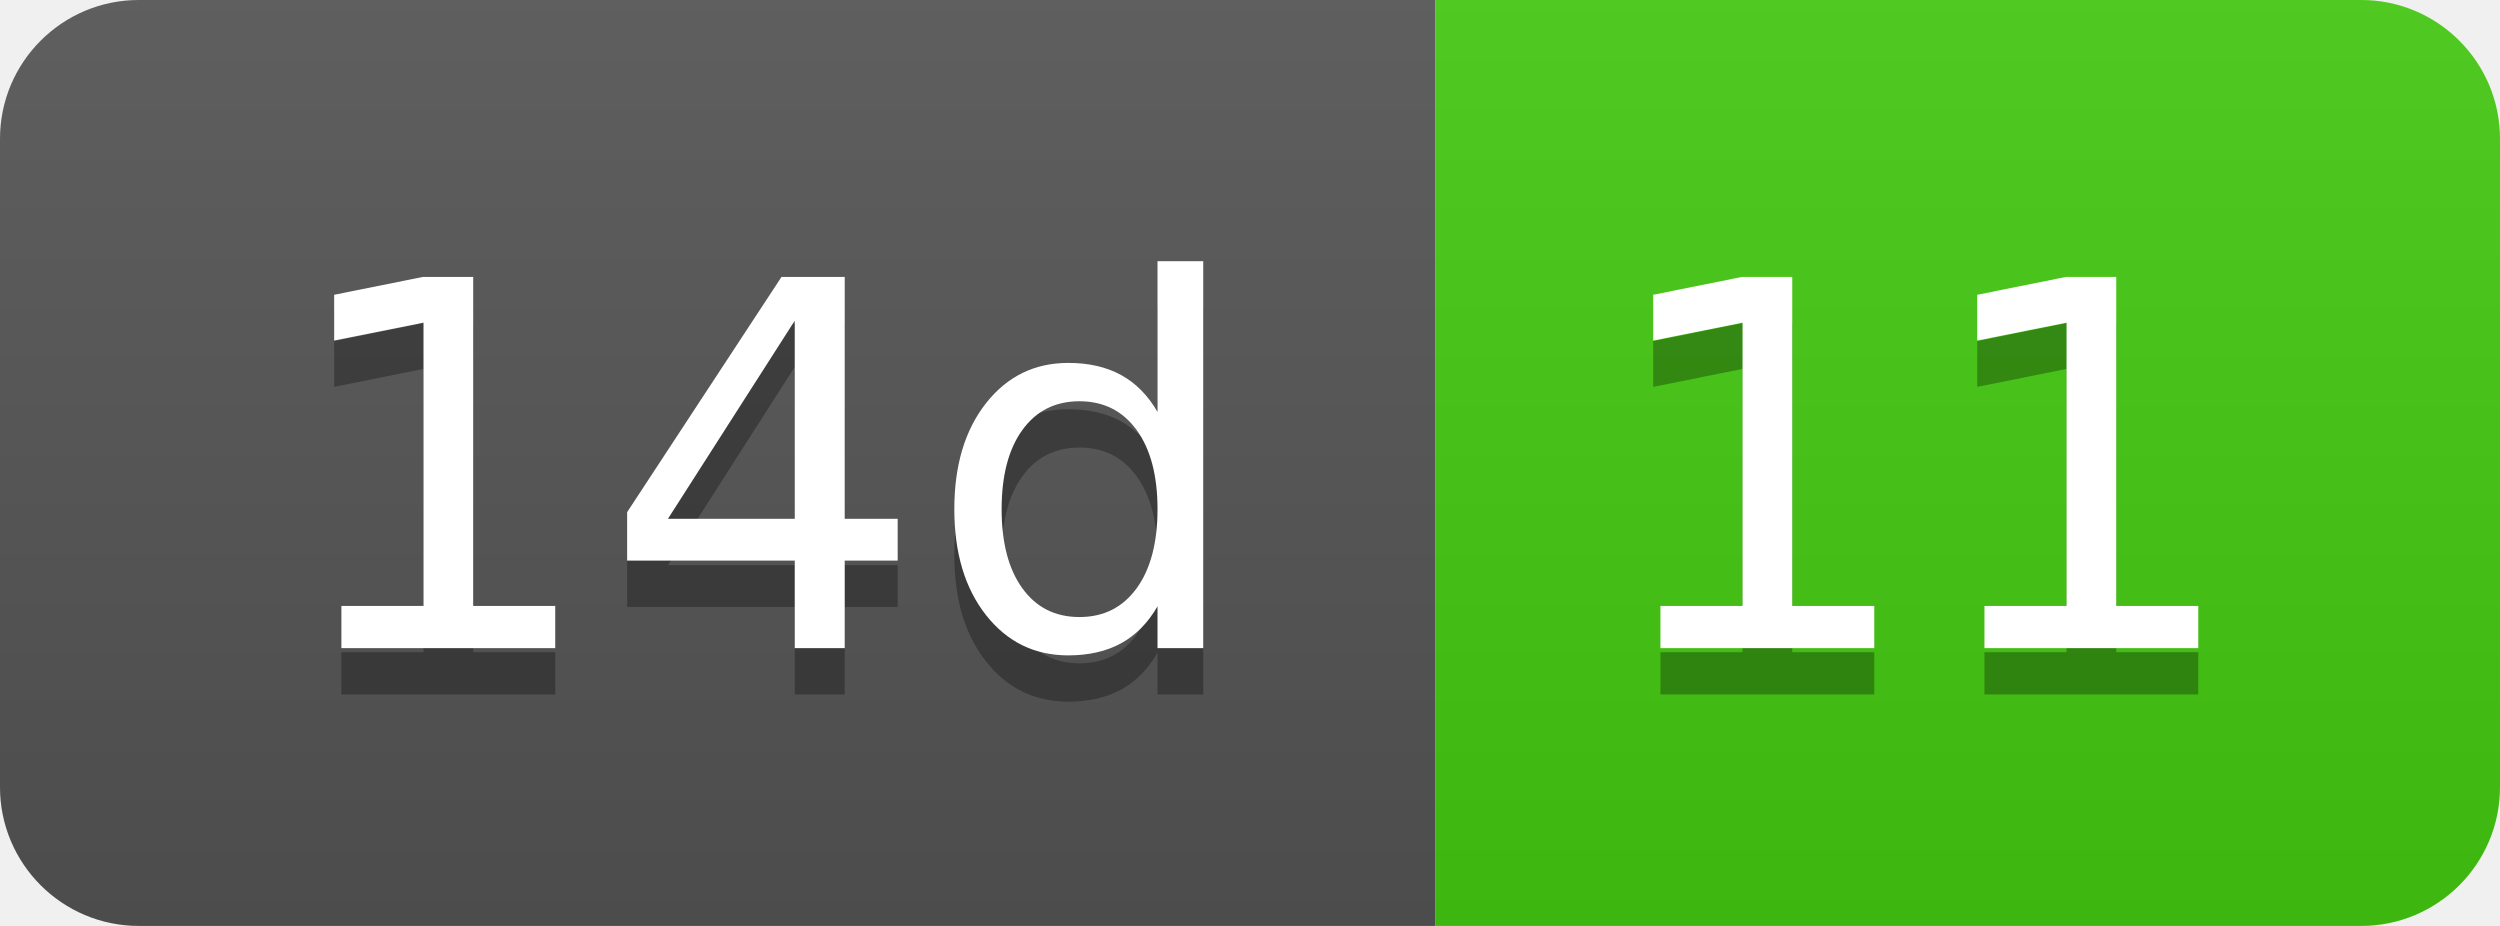
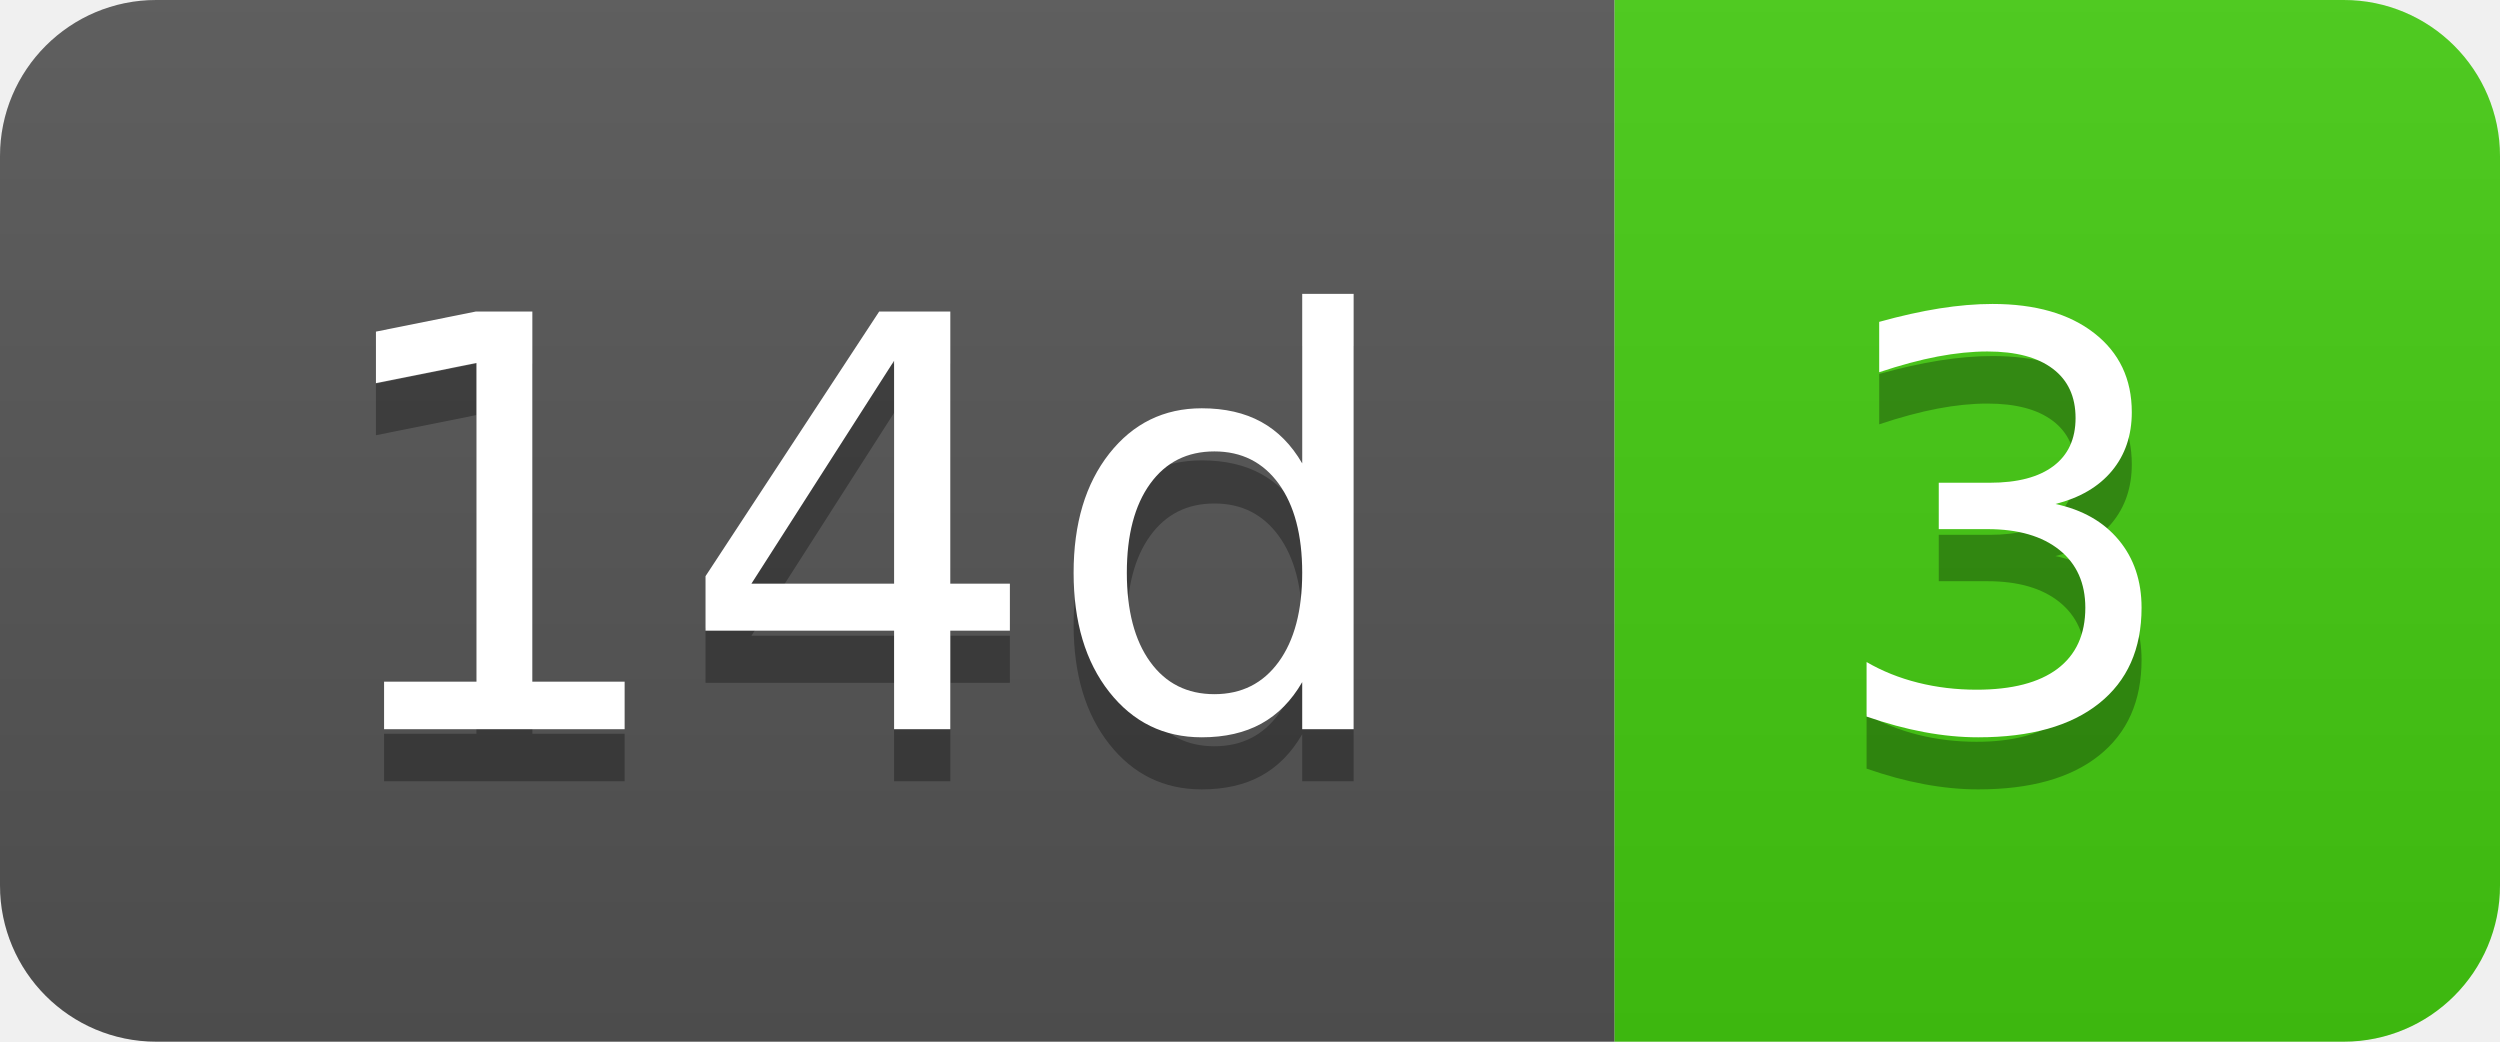
- <svg xmlns="http://www.w3.org/2000/svg" width="54" height="20" role="img" aria-label="14d: 11">
+ <svg xmlns="http://www.w3.org/2000/svg" width="48" height="20" role="img" aria-label="14d: 3">
  <linearGradient id="s" x2="0" y2="100%">
    <stop offset="0" stop-color="#bbb" stop-opacity=".1" />
    <stop offset="1" stop-opacity=".1" />
  </linearGradient>
  <clipPath id="r">
-     <rect width="54" height="20" rx="3" fill="#fff" />
+     <rect width="48" height="20" rx="3" fill="#fff" />
  </clipPath>
  <g clip-path="url(#r)">
    <rect width="31" height="20" fill="#555" />
-     <rect x="31" width="23" height="20" fill="#4c1" />
-     <rect width="54" height="20" fill="url(#s)" />
+     <rect x="31" width="17" height="20" fill="#4c1" />
+     <rect width="48" height="20" fill="url(#s)" />
  </g>
  <g fill="#fff" text-anchor="middle" font-family="Verdana,Geneva,DejaVu Sans,sans-serif" text-rendering="geometricPrecision" font-size="110">
    <text aria-hidden="true" x="165" y="150" fill="#010101" fill-opacity=".3" transform="scale(.1)" textLength="210">14d</text>
    <text x="165" y="140" transform="scale(.1)" fill="#fff" textLength="210">14d</text>
-     <text aria-hidden="true" x="415" y="150" fill="#010101" fill-opacity=".3" transform="scale(.1)" textLength="130">11</text>
-     <text x="415" y="140" transform="scale(.1)" fill="#fff" textLength="130">11</text>
+     <text aria-hidden="true" x="385" y="150" fill="#010101" fill-opacity=".3" transform="scale(.1)" textLength="70">3</text>
+     <text x="385" y="140" transform="scale(.1)" fill="#fff" textLength="70">3</text>
  </g>
</svg>
